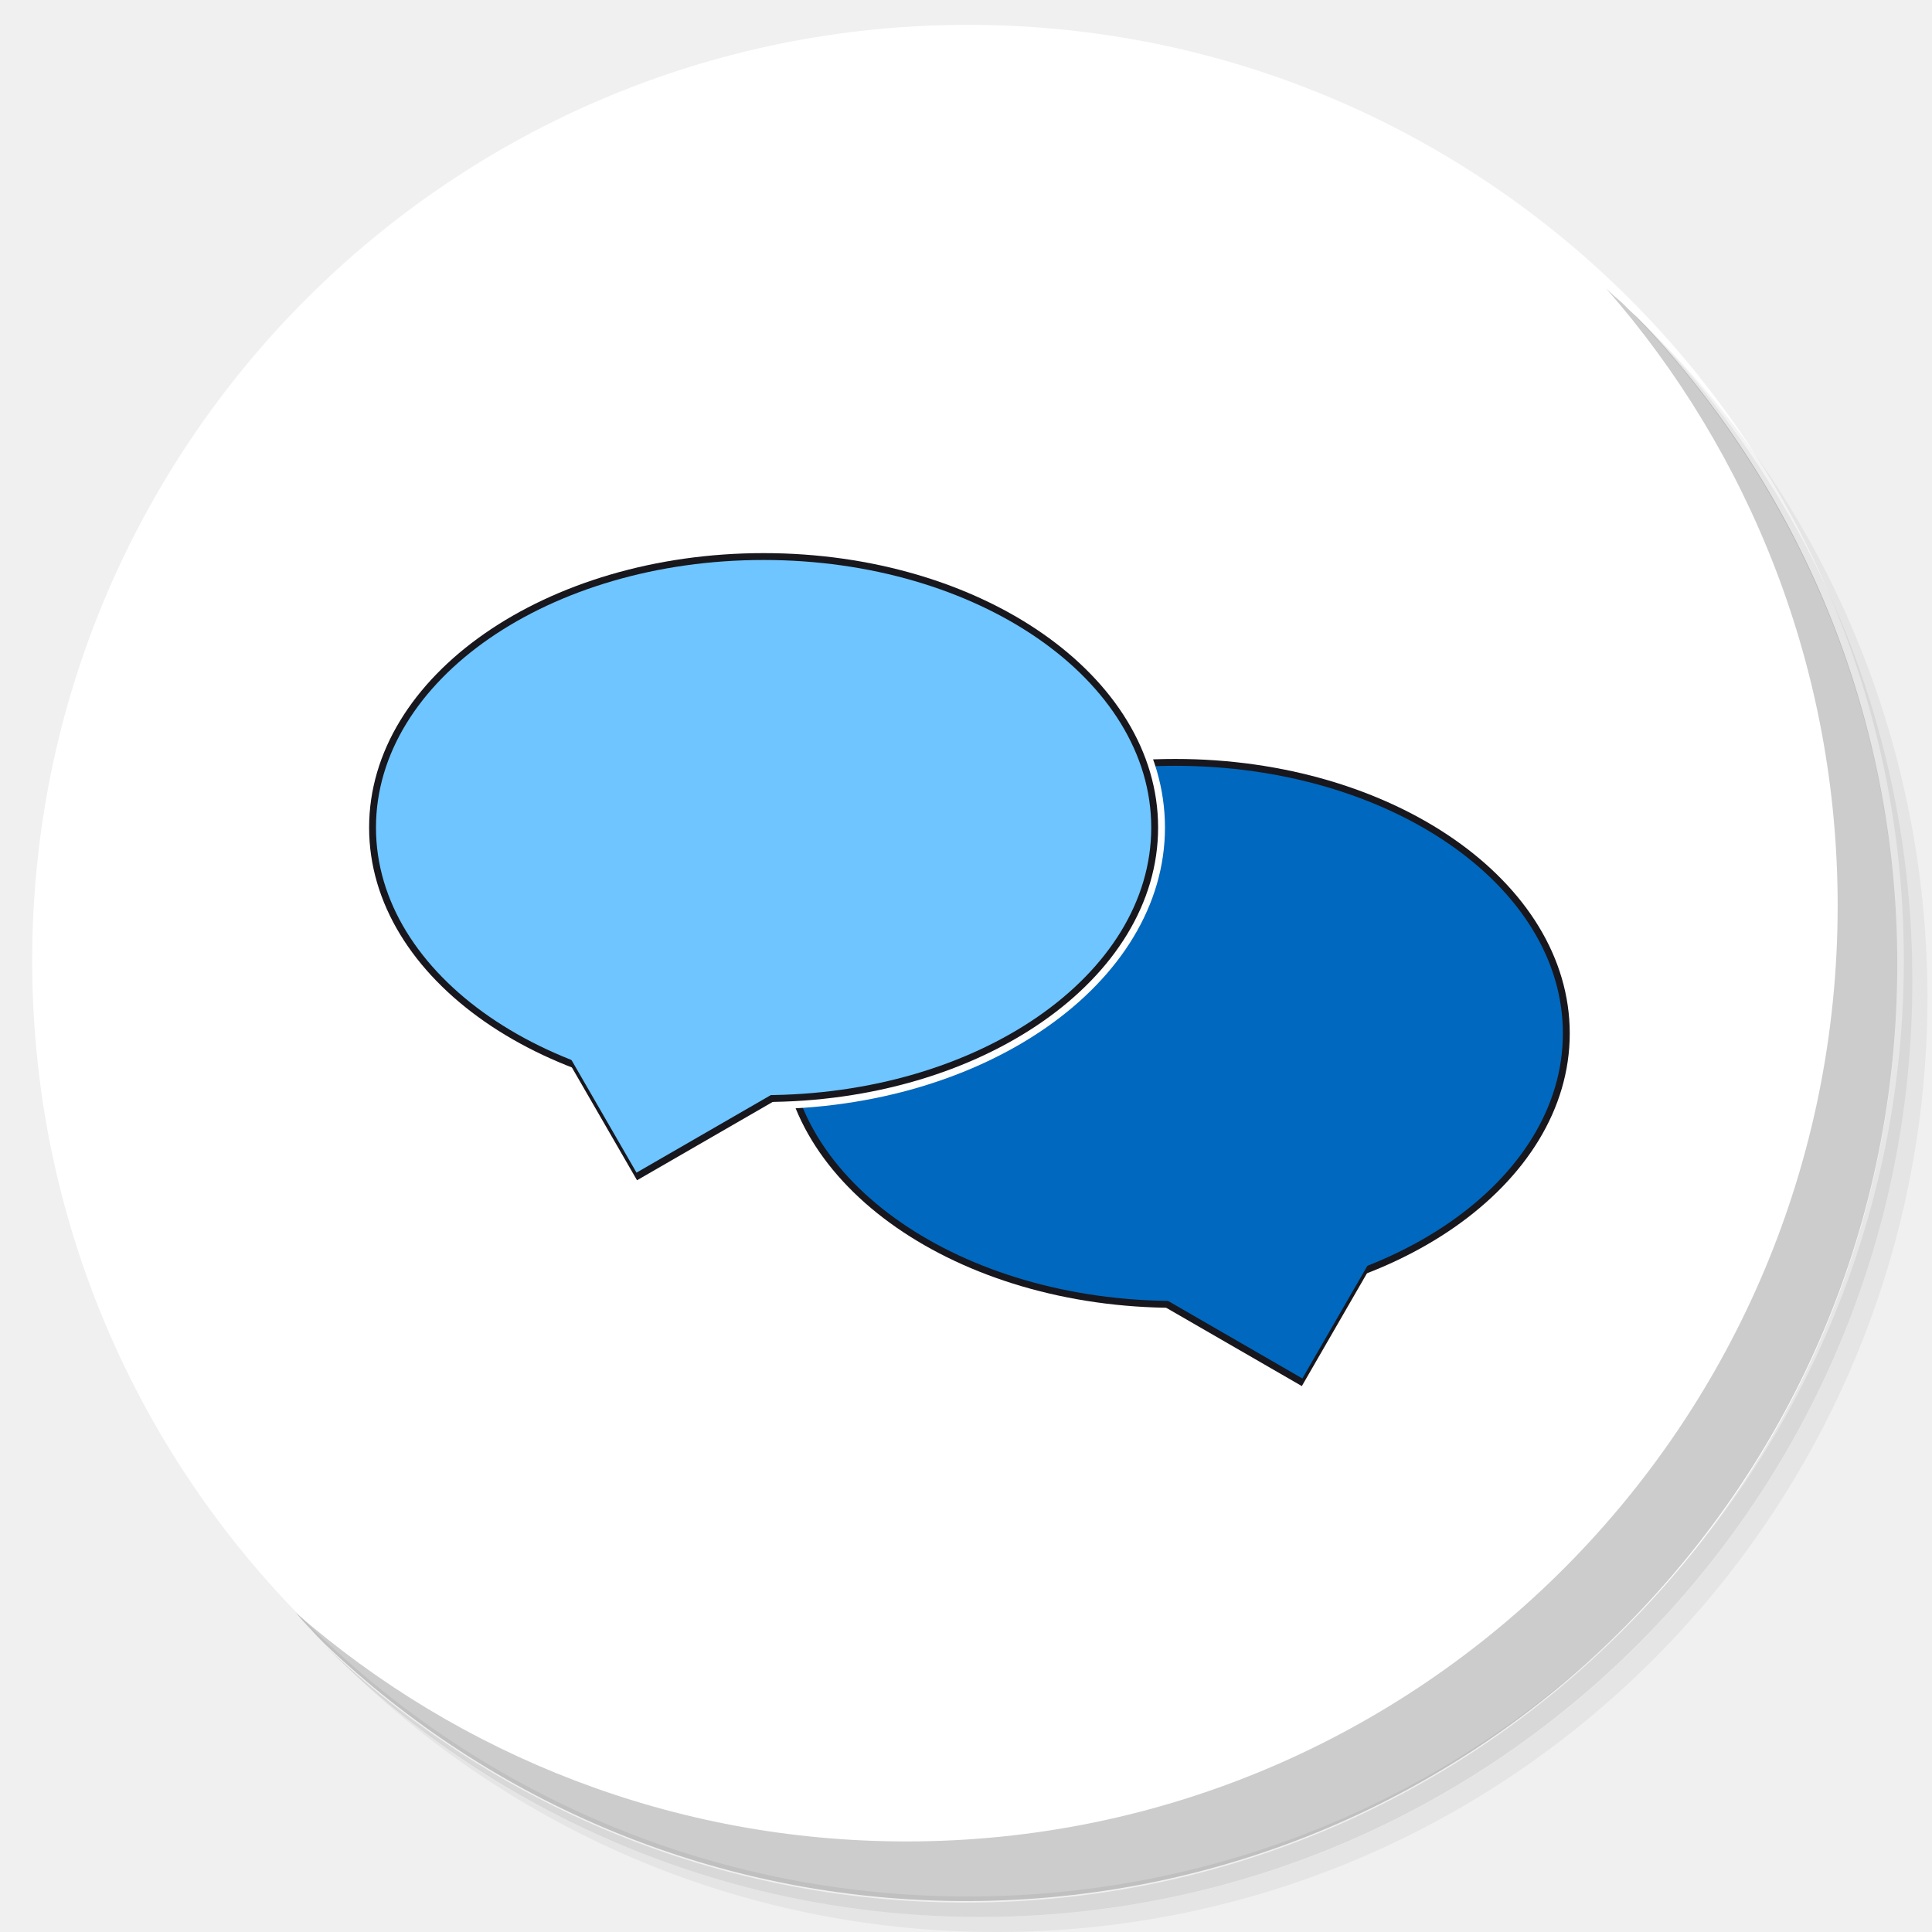
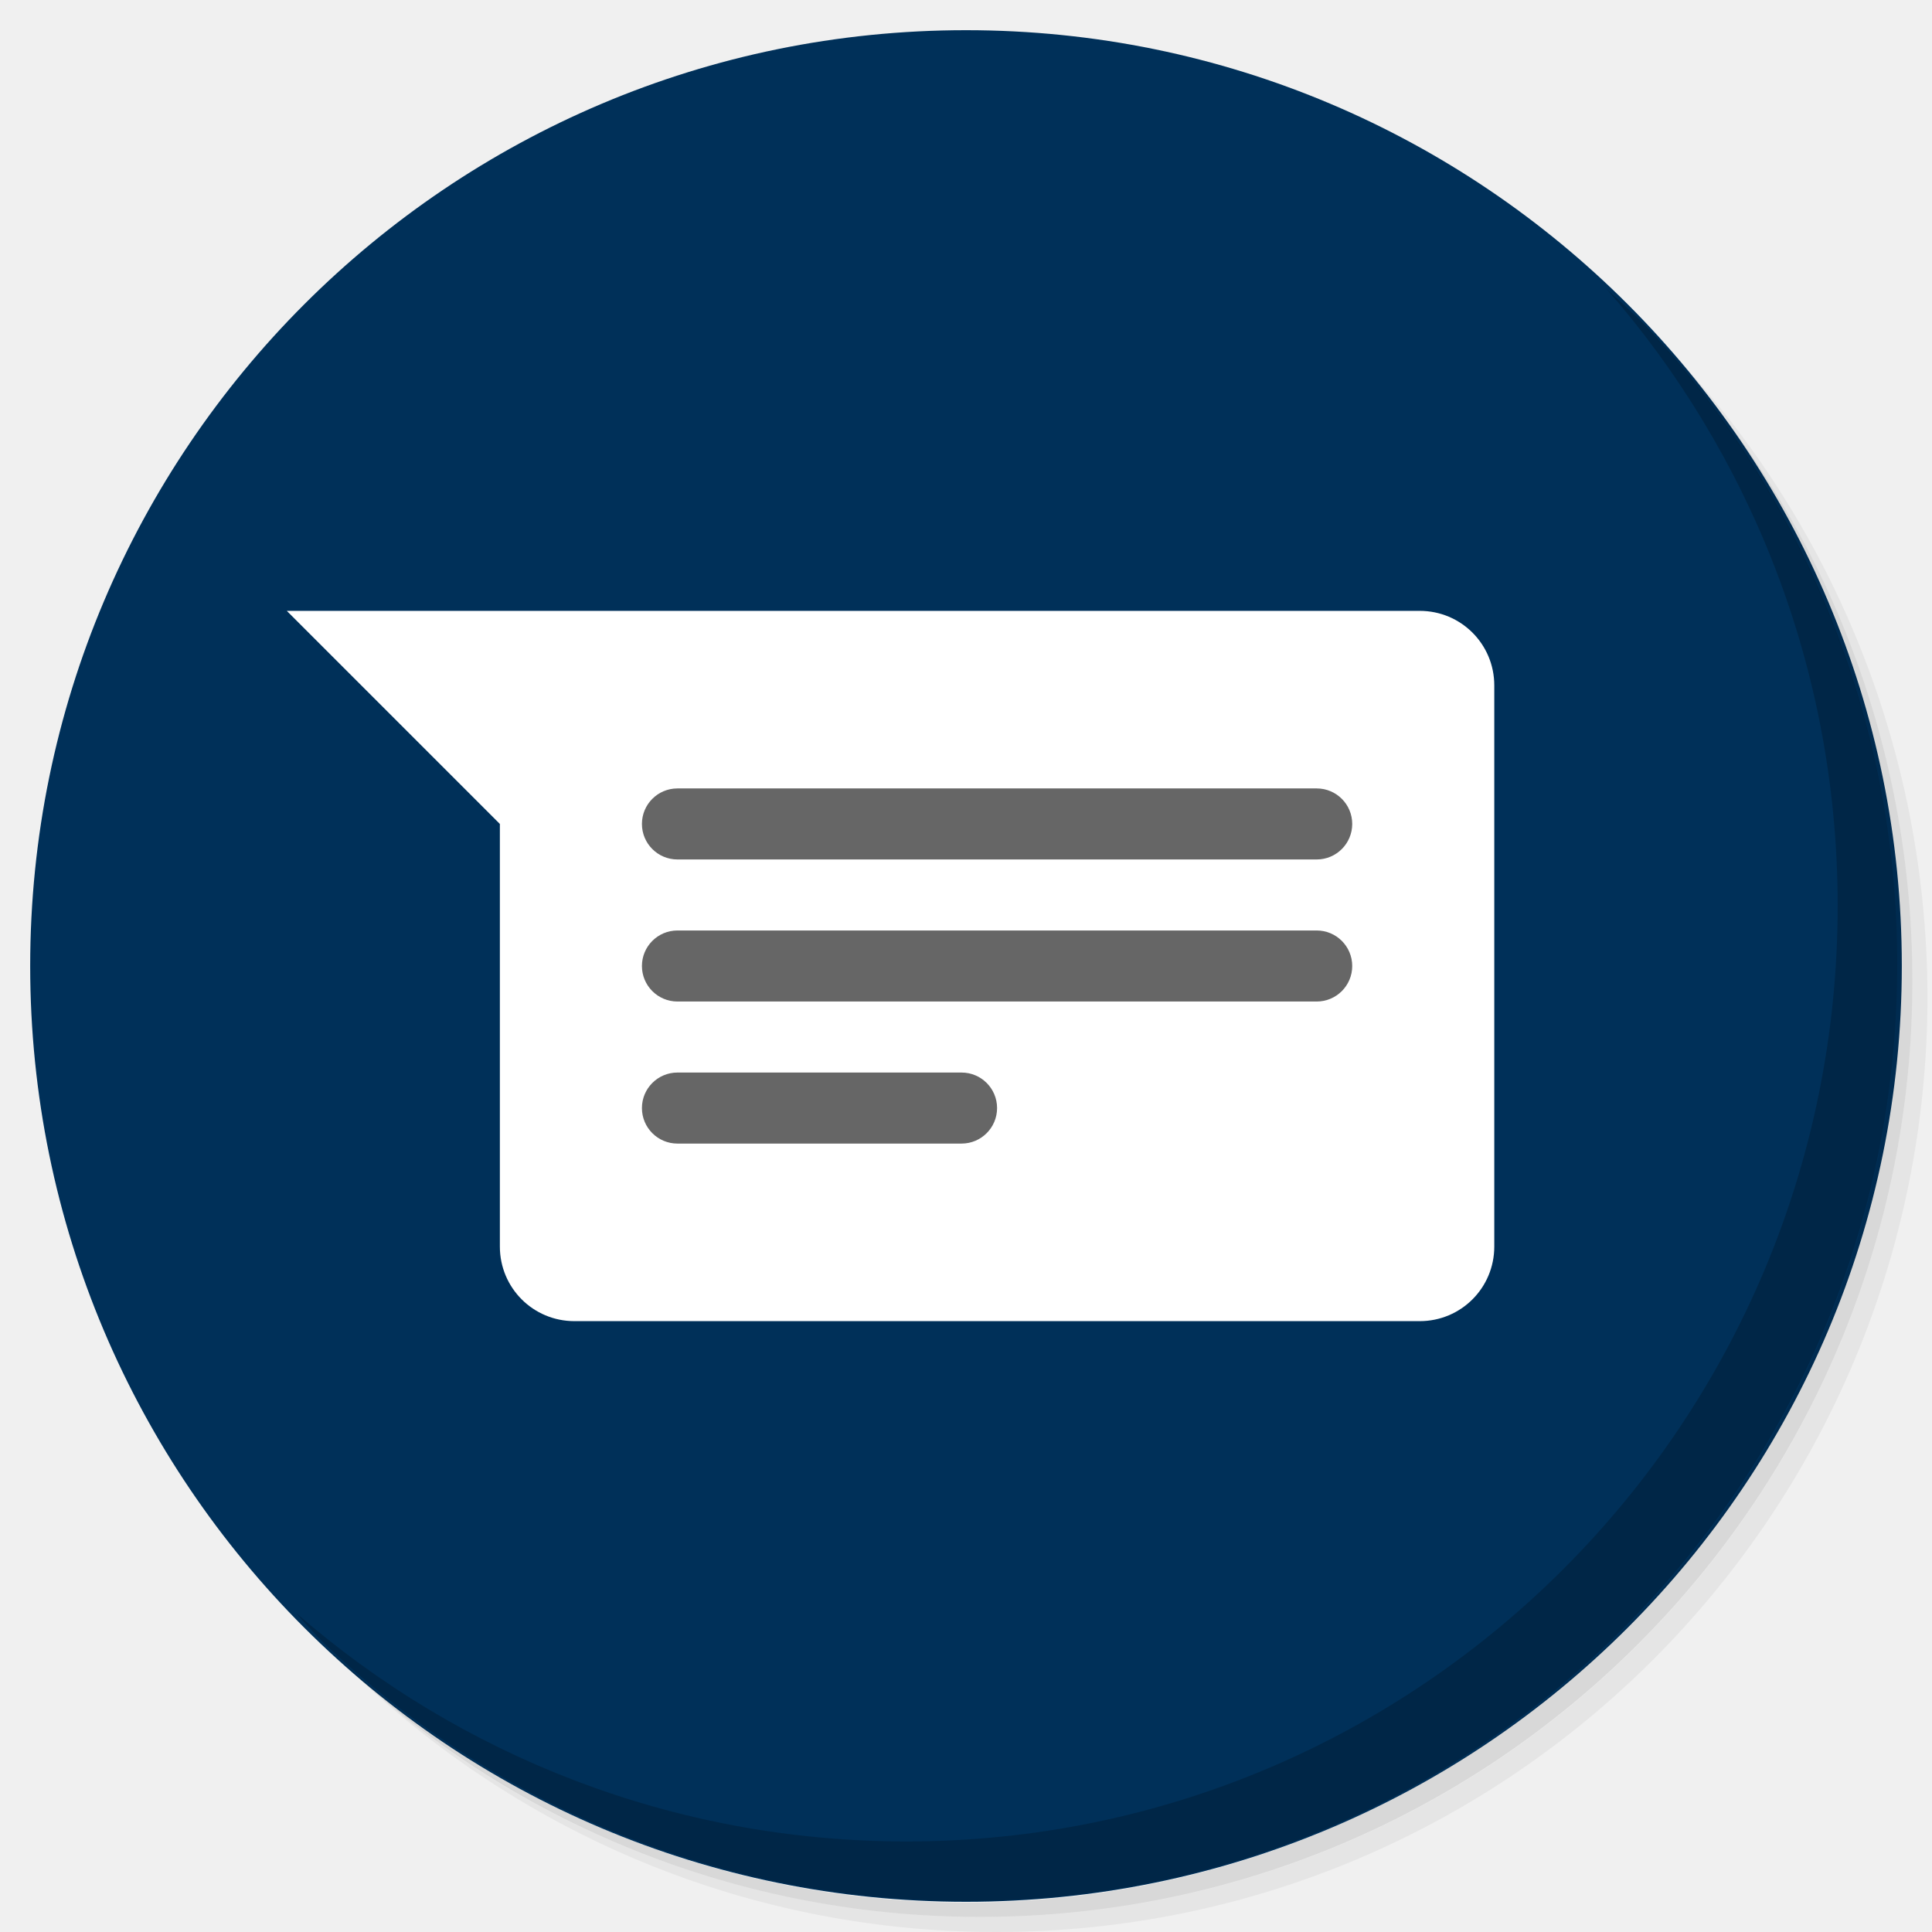
<svg xmlns="http://www.w3.org/2000/svg" xmlns:xlink="http://www.w3.org/1999/xlink" version="1.1" id="Layer_1" x="0px" y="0px" viewBox="0 0 256 256" enable-background="new 0 0 256 256" xml:space="preserve">
  <defs id="defs251">
    <clipPath id="b">
      <use width="100%" overflow="visible" xlink:href="#a" height="100%" id="use5" />
    </clipPath>
    <linearGradient x1="29.337" x2="81.837" y1="75.021" gradientUnits="userSpaceOnUse" y2="44.354" id="c">
      <stop id="stop10" offset="0" stop-opacity=".6" stop-color="#A52714" />
      <stop id="stop12" offset=".66" stop-opacity="0" stop-color="#A52714" />
    </linearGradient>
    <clipPath id="clipPath1232">
      <use width="100%" overflow="visible" xlink:href="#a" height="100%" id="use1230" />
    </clipPath>
    <clipPath id="clipPath1236">
      <use width="100%" overflow="visible" xlink:href="#a" height="100%" id="use1234" />
    </clipPath>
    <linearGradient x1="110.87" x2="52.538" y1="164.5" gradientUnits="userSpaceOnUse" y2="130.33" id="d">
      <stop id="stop23" offset="0" stop-opacity=".4" stop-color="#055524" />
      <stop id="stop25" offset=".33" stop-opacity="0" stop-color="#055524" />
    </linearGradient>
    <clipPath id="clipPath1244">
      <use width="100%" overflow="visible" xlink:href="#a" height="100%" id="use1242" />
    </clipPath>
    <clipPath id="clipPath1248">
      <use width="100%" overflow="visible" xlink:href="#a" height="100%" id="use1246" />
    </clipPath>
    <clipPath id="f">
      <use y="0" x="0" style="overflow:visible" id="use37" height="100%" xlink:href="#e" overflow="visible" width="100%" />
    </clipPath>
    <linearGradient x1="121.86" x2="136.55" y1="49.804" gradientUnits="userSpaceOnUse" y2="114.13" id="g">
      <stop id="stop42" offset="0" stop-opacity=".3" stop-color="#EA6100" />
      <stop id="stop44" offset=".66" stop-opacity="0" stop-color="#EA6100" />
    </linearGradient>
    <clipPath id="clipPath1258">
      <use width="100%" overflow="visible" xlink:href="#a" height="100%" id="use1256" />
    </clipPath>
    <clipPath id="clipPath1269">
      <use width="100%" overflow="visible" xlink:href="#a" height="100%" id="use1267" />
    </clipPath>
    <clipPath id="j">
      <use y="0" x="0" style="overflow:visible" id="use62" height="100%" xlink:href="#i" overflow="visible" width="100%" />
    </clipPath>
    <radialGradient id="l" gradientUnits="userSpaceOnUse" cy="55.948" cx="668.18" gradientTransform="translate(-576)" r="84.078">
      <stop stop-color="#3E2723" stop-opacity=".2" offset="0" id="stop73" />
      <stop stop-color="#3E2723" stop-opacity="0" offset="1" id="stop75" />
    </radialGradient>
    <clipPath id="clipPath1285">
      <use width="100%" overflow="visible" xlink:href="#a" height="100%" id="use1283" />
    </clipPath>
    <clipPath id="clipPath1289">
      <use width="100%" overflow="visible" xlink:href="#a" height="100%" id="use1287" />
    </clipPath>
    <clipPath id="n">
      <use y="0" x="0" style="overflow:visible" id="use83" height="100%" xlink:href="#m" overflow="visible" width="100%" />
    </clipPath>
    <radialGradient id="p" gradientUnits="userSpaceOnUse" cy="48.52" cx="597.88" gradientTransform="translate(-576)" r="78.044">
      <stop stop-color="#3E2723" stop-opacity=".2" offset="0" id="stop94" />
      <stop stop-color="#3E2723" stop-opacity="0" offset="1" id="stop96" />
    </radialGradient>
    <clipPath id="clipPath1305">
      <use width="100%" overflow="visible" xlink:href="#a" height="100%" id="use1303" />
    </clipPath>
    <radialGradient id="q" gradientUnits="userSpaceOnUse" cy="96.138" cx="671.84" gradientTransform="translate(-576)" r="87.87">
      <stop stop-color="#263238" stop-opacity=".2" offset="0" id="stop101" />
      <stop stop-color="#263238" stop-opacity="0" offset="1" id="stop103" />
    </radialGradient>
    <clipPath id="clipPath1312">
      <use width="100%" overflow="visible" xlink:href="#a" height="100%" id="use1310" />
    </clipPath>
    <clipPath id="clipPath1316">
      <use width="100%" overflow="visible" xlink:href="#a" height="100%" id="use1314" />
    </clipPath>
    <clipPath id="clipPath1320">
      <use width="100%" overflow="visible" xlink:href="#a" height="100%" id="use1318" />
    </clipPath>
    <clipPath id="clipPath1324">
      <use width="100%" overflow="visible" xlink:href="#a" height="100%" id="use1322" />
    </clipPath>
    <path d="m 8,184 h 83.77 l 38.88,-38.88 V 116 H 61.36 L 8,24.48 Z" id="e" />
    <path d="m 96,56 34.65,60 -38.88,68 H 184 V 56 Z" id="i" />
    <path d="M 21.97,8 V 48.34 L 61.36,116 96,56 h 88 V 8 Z" id="m" />
    <clipPath id="b-1">
      <use width="100%" overflow="visible" xlink:href="#a" height="100%" id="use5-7" />
    </clipPath>
    <clipPath id="clipPath1232-2">
      <use width="100%" overflow="visible" xlink:href="#a" height="100%" id="use1230-2" />
    </clipPath>
    <clipPath id="clipPath1236-6">
      <use width="100%" overflow="visible" xlink:href="#a" height="100%" id="use1234-1" />
    </clipPath>
    <clipPath id="clipPath1244-1">
      <use width="100%" overflow="visible" xlink:href="#a" height="100%" id="use1242-5" />
    </clipPath>
    <clipPath id="clipPath1248-9">
      <use width="100%" overflow="visible" xlink:href="#a" height="100%" id="use1246-4" />
    </clipPath>
    <clipPath id="f-9">
      <use y="0" x="0" style="overflow:visible" id="use37-0" height="100%" xlink:href="#e-8" overflow="visible" width="100%" />
    </clipPath>
    <clipPath id="clipPath1258-7">
      <use width="100%" overflow="visible" xlink:href="#a" height="100%" id="use1256-7" />
    </clipPath>
    <clipPath id="clipPath1269-1">
      <use width="100%" overflow="visible" xlink:href="#a" height="100%" id="use1267-1" />
    </clipPath>
    <clipPath id="j-5">
      <use y="0" x="0" style="overflow:visible" id="use62-9" height="100%" xlink:href="#i-5" overflow="visible" width="100%" />
    </clipPath>
    <radialGradient id="l-7" gradientUnits="userSpaceOnUse" cy="55.948" cx="668.18" gradientTransform="translate(-576)" r="84.078">
      <stop stop-color="#3E2723" stop-opacity=".2" offset="0" id="stop73-7" />
      <stop stop-color="#3E2723" stop-opacity="0" offset="1" id="stop75-6" />
    </radialGradient>
    <clipPath id="clipPath1285-7">
      <use width="100%" overflow="visible" xlink:href="#a" height="100%" id="use1283-3" />
    </clipPath>
    <clipPath id="clipPath1289-6">
      <use width="100%" overflow="visible" xlink:href="#a" height="100%" id="use1287-5" />
    </clipPath>
    <clipPath id="n-6">
      <use y="0" x="0" style="overflow:visible" id="use83-3" height="100%" xlink:href="#m-6" overflow="visible" width="100%" />
    </clipPath>
    <radialGradient id="p-9" gradientUnits="userSpaceOnUse" cy="48.52" cx="597.88" gradientTransform="translate(-576)" r="78.044">
      <stop stop-color="#3E2723" stop-opacity=".2" offset="0" id="stop94-4" />
      <stop stop-color="#3E2723" stop-opacity="0" offset="1" id="stop96-8" />
    </radialGradient>
    <clipPath id="clipPath1305-1">
      <use width="100%" overflow="visible" xlink:href="#a" height="100%" id="use1303-2" />
    </clipPath>
    <radialGradient id="q-9" gradientUnits="userSpaceOnUse" cy="96.138" cx="671.84" gradientTransform="translate(-576)" r="87.87">
      <stop stop-color="#263238" stop-opacity=".2" offset="0" id="stop101-3" />
      <stop stop-color="#263238" stop-opacity="0" offset="1" id="stop103-9" />
    </radialGradient>
    <clipPath id="clipPath1312-0">
      <use width="100%" overflow="visible" xlink:href="#a" height="100%" id="use1310-8" />
    </clipPath>
    <clipPath id="clipPath1316-8">
      <use width="100%" overflow="visible" xlink:href="#a" height="100%" id="use1314-5" />
    </clipPath>
    <clipPath id="clipPath1320-0">
      <use width="100%" overflow="visible" xlink:href="#a" height="100%" id="use1318-9" />
    </clipPath>
    <clipPath id="clipPath1324-6">
      <use width="100%" overflow="visible" xlink:href="#a" height="100%" id="use1322-3" />
    </clipPath>
    <path d="m 8,184 h 83.77 l 38.88,-38.88 V 116 H 61.36 L 8,24.48 Z" id="e-8" />
    <path d="m 96,56 34.65,60 -38.88,68 H 184 V 56 Z" id="i-5" />
    <path d="M 21.97,8 V 48.34 L 61.36,116 96,56 h 88 V 8 Z" id="m-6" />
    <radialGradient id="r" gradientUnits="userSpaceOnUse" cy="32.014" cx="34.286" gradientTransform="translate(-23.07961,-106.2699)" r="176.75">
      <stop stop-color="#fff" stop-opacity=".1" offset="0" id="stop130" />
      <stop stop-color="#fff" stop-opacity="0" offset="1" id="stop132" />
    </radialGradient>
    <clipPath id="b-0">
      <use y="0" x="0" style="overflow:visible" width="100%" overflow="visible" xlink:href="#a" height="100%" id="use5-5" />
    </clipPath>
    <clipPath id="clipPath963">
      <use y="0" x="0" style="overflow:visible" width="100%" overflow="visible" xlink:href="#a" height="100%" id="use961" />
    </clipPath>
    <clipPath id="clipPath967">
      <use y="0" x="0" style="overflow:visible" width="100%" overflow="visible" xlink:href="#a" height="100%" id="use965" />
    </clipPath>
    <radialGradient id="q-94" gradientUnits="userSpaceOnUse" cy="96.138" cx="671.84" gradientTransform="translate(-576)" r="87.87">
      <stop stop-color="#263238" stop-opacity=".2" offset="0" id="stop101-6" />
      <stop stop-color="#263238" stop-opacity="0" offset="1" id="stop103-92" />
    </radialGradient>
    <clipPath id="clipPath974">
      <use y="0" x="0" style="overflow:visible" width="100%" overflow="visible" xlink:href="#a" height="100%" id="use972" />
    </clipPath>
    <radialGradient id="p-2" gradientUnits="userSpaceOnUse" cy="48.52" cx="597.88" gradientTransform="translate(-576)" r="78.044">
      <stop stop-color="#3E2723" stop-opacity=".2" offset="0" id="stop94-47" />
      <stop stop-color="#3E2723" stop-opacity="0" offset="1" id="stop96-7" />
    </radialGradient>
    <clipPath id="clipPath981">
      <use y="0" x="0" style="overflow:visible" width="100%" overflow="visible" xlink:href="#a" height="100%" id="use979" />
    </clipPath>
    <clipPath id="clipPath985">
      <use y="0" x="0" style="overflow:visible" width="100%" overflow="visible" xlink:href="#a" height="100%" id="use983" />
    </clipPath>
    <clipPath id="n-5">
      <use width="100%" overflow="visible" xlink:href="#m-0" height="100%" id="use83-4" style="overflow:visible" x="0" y="0" />
    </clipPath>
    <radialGradient id="l-2" gradientUnits="userSpaceOnUse" cy="55.948" cx="668.18" gradientTransform="translate(-576)" r="84.078">
      <stop stop-color="#3E2723" stop-opacity=".2" offset="0" id="stop73-8" />
      <stop stop-color="#3E2723" stop-opacity="0" offset="1" id="stop75-9" />
    </radialGradient>
    <clipPath id="clipPath997">
      <use y="0" x="0" style="overflow:visible" width="100%" overflow="visible" xlink:href="#a" height="100%" id="use995" />
    </clipPath>
    <clipPath id="clipPath1001">
      <use y="0" x="0" style="overflow:visible" width="100%" overflow="visible" xlink:href="#a" height="100%" id="use999" />
    </clipPath>
    <clipPath id="j-3">
      <use width="100%" overflow="visible" xlink:href="#i-1" height="100%" id="use62-6" style="overflow:visible" x="0" y="0" />
    </clipPath>
    <clipPath id="clipPath1010">
      <use y="0" x="0" style="overflow:visible" width="100%" overflow="visible" xlink:href="#a" height="100%" id="use1008" />
    </clipPath>
    <clipPath id="clipPath1017">
      <use y="0" x="0" style="overflow:visible" width="100%" overflow="visible" xlink:href="#a" height="100%" id="use1015" />
    </clipPath>
    <clipPath id="f-0">
      <use width="100%" overflow="visible" xlink:href="#e-1" height="100%" id="use37-5" style="overflow:visible" x="0" y="0" />
    </clipPath>
    <clipPath id="clipPath1029">
      <use y="0" x="0" style="overflow:visible" width="100%" overflow="visible" xlink:href="#a" height="100%" id="use1027" />
    </clipPath>
    <clipPath id="clipPath1033">
      <use y="0" x="0" style="overflow:visible" width="100%" overflow="visible" xlink:href="#a" height="100%" id="use1031" />
    </clipPath>
    <clipPath id="clipPath1043">
      <use y="0" x="0" style="overflow:visible" width="100%" overflow="visible" xlink:href="#a" height="100%" id="use1041" />
    </clipPath>
    <clipPath id="clipPath1047">
      <use y="0" x="0" style="overflow:visible" width="100%" overflow="visible" xlink:href="#a" height="100%" id="use1045" />
    </clipPath>
    <path id="e-1" d="m 8,184 h 83.77 l 38.88,-38.88 V 116 H 61.36 L 8,24.48 Z" />
    <path id="i-1" d="m 96,56 34.65,60 -38.88,68 H 184 V 56 Z" />
    <path id="m-0" d="M 21.97,8 V 48.34 L 61.36,116 96,56 h 88 V 8 Z" />
    <circle r="88" cx="96" cy="96" id="a" />
    <path d="m8 184h83.77l38.88-38.88v-29.12h-69.29l-53.36-91.52z" id="e-6" />
    <path d="m96 56l34.65 60-38.88 68h92.23v-128z" id="i-2" />
    <path d="m21.97 8v40.34l39.39 67.66 34.64-60h88v-48z" id="m-8" />
    <defs id="defs1820">
      <path d="M 21.97,8 V 48.34 L 61.36,116 96,56 h 88 V 8 Z" id="path1928" />
    </defs>
    <clipPath id="n-7">
      <use id="use1822" height="100%" xlink:href="#m-8" overflow="visible" width="100%" style="overflow:visible" x="0" y="0" />
    </clipPath>
    <defs id="defs1799">
      <path d="m 96,56 34.65,60 -38.88,68 H 184 V 56 Z" id="path1918" />
    </defs>
    <clipPath id="j-6">
      <use id="use1801" height="100%" xlink:href="#i-2" overflow="visible" width="100%" style="overflow:visible" x="0" y="0" />
    </clipPath>
    <defs id="defs1774">
      <path d="m 8,184 h 83.77 l 38.88,-38.88 V 116 H 61.36 L 8,24.48 Z" id="path1902" />
    </defs>
    <clipPath id="f-06">
      <use id="use1776" height="100%" xlink:href="#e-6" overflow="visible" width="100%" style="overflow:visible" x="0" y="0" />
    </clipPath>
    <linearGradient x1="110.87" x2="52.538" y1="164.5" gradientUnits="userSpaceOnUse" y2="130.33" id="linearGradient1897">
      <stop id="stop1762" offset="0" stop-opacity=".4" stop-color="#055524" />
      <stop id="stop1764" offset=".33" stop-opacity="0" stop-color="#055524" />
    </linearGradient>
    <linearGradient x1="29.337" x2="81.837" y1="75.021" gradientUnits="userSpaceOnUse" y2="44.354" id="linearGradient1889">
      <stop id="stop1749" offset="0" stop-opacity=".6" stop-color="#A52714" />
      <stop id="stop1751" offset=".66" stop-opacity="0" stop-color="#A52714" />
    </linearGradient>
    <linearGradient id="linearGradient1910" y2="114.13" gradientUnits="userSpaceOnUse" y1="49.804" x2="136.55" x1="121.86">
      <stop stop-color="#EA6100" stop-opacity=".3" offset="0" id="stop1781" />
      <stop stop-color="#EA6100" stop-opacity="0" offset=".66" id="stop1783" />
    </linearGradient>
    <clipPath id="b-3">
      <use y="0" x="0" style="overflow:visible" width="100%" overflow="visible" xlink:href="#a" height="100%" id="use5-1" />
    </clipPath>
    <clipPath id="clipPath1024">
      <use y="0" x="0" style="overflow:visible" width="100%" overflow="visible" xlink:href="#a" height="100%" id="use1022" />
    </clipPath>
    <clipPath id="clipPath1028">
      <use y="0" x="0" style="overflow:visible" width="100%" overflow="visible" xlink:href="#a" height="100%" id="use1026" />
    </clipPath>
    <clipPath id="clipPath1035">
      <use y="0" x="0" style="overflow:visible" width="100%" overflow="visible" xlink:href="#a" height="100%" id="use1033" />
    </clipPath>
    <clipPath id="clipPath1039">
      <use y="0" x="0" style="overflow:visible" width="100%" overflow="visible" xlink:href="#a" height="100%" id="use1037" />
    </clipPath>
    <clipPath id="f-6">
      <use y="0" x="0" style="overflow:visible" id="use37-8" height="100%" xlink:href="#e-61" overflow="visible" width="100%" />
    </clipPath>
    <clipPath id="clipPath1048">
      <use y="0" x="0" style="overflow:visible" width="100%" overflow="visible" xlink:href="#a" height="100%" id="use1046" />
    </clipPath>
    <clipPath id="clipPath1058">
      <use y="0" x="0" style="overflow:visible" width="100%" overflow="visible" xlink:href="#a" height="100%" id="use1056" />
    </clipPath>
    <clipPath id="j-66">
      <use y="0" x="0" style="overflow:visible" id="use62-4" height="100%" xlink:href="#i-59" overflow="visible" width="100%" />
    </clipPath>
    <radialGradient id="l-9" gradientUnits="userSpaceOnUse" cy="55.948" cx="668.18" gradientTransform="translate(-576)" r="84.078">
      <stop stop-color="#3E2723" stop-opacity=".2" offset="0" id="stop73-5" />
      <stop stop-color="#3E2723" stop-opacity="0" offset="1" id="stop75-0" />
    </radialGradient>
    <clipPath id="clipPath1073">
      <use y="0" x="0" style="overflow:visible" width="100%" overflow="visible" xlink:href="#a" height="100%" id="use1071" />
    </clipPath>
    <clipPath id="clipPath1077">
      <use y="0" x="0" style="overflow:visible" width="100%" overflow="visible" xlink:href="#a" height="100%" id="use1075" />
    </clipPath>
    <clipPath id="n-4">
      <use y="0" x="0" style="overflow:visible" id="use83-8" height="100%" xlink:href="#m-4" overflow="visible" width="100%" />
    </clipPath>
    <radialGradient id="p-7" gradientUnits="userSpaceOnUse" cy="48.52" cx="597.88" gradientTransform="translate(-576)" r="78.044">
      <stop stop-color="#3E2723" stop-opacity=".2" offset="0" id="stop94-1" />
      <stop stop-color="#3E2723" stop-opacity="0" offset="1" id="stop96-72" />
    </radialGradient>
    <clipPath id="clipPath1092">
      <use y="0" x="0" style="overflow:visible" width="100%" overflow="visible" xlink:href="#a" height="100%" id="use1090" />
    </clipPath>
    <radialGradient id="q-7" gradientUnits="userSpaceOnUse" cy="96.138" cx="671.84" gradientTransform="translate(-576)" r="87.87">
      <stop stop-color="#263238" stop-opacity=".2" offset="0" id="stop101-2" />
      <stop stop-color="#263238" stop-opacity="0" offset="1" id="stop103-2" />
    </radialGradient>
    <clipPath id="clipPath1099">
      <use y="0" x="0" style="overflow:visible" width="100%" overflow="visible" xlink:href="#a" height="100%" id="use1097" />
    </clipPath>
    <clipPath id="clipPath1103">
      <use y="0" x="0" style="overflow:visible" width="100%" overflow="visible" xlink:href="#a" height="100%" id="use1101" />
    </clipPath>
    <clipPath id="clipPath1107">
      <use y="0" x="0" style="overflow:visible" width="100%" overflow="visible" xlink:href="#a" height="100%" id="use1105" />
    </clipPath>
    <clipPath id="clipPath1111">
      <use y="0" x="0" style="overflow:visible" width="100%" overflow="visible" xlink:href="#a" height="100%" id="use1109" />
    </clipPath>
    <radialGradient id="r-6" gradientUnits="userSpaceOnUse" cy="32.014" cx="34.286" gradientTransform="translate(-7,-7)" r="176.75">
      <stop stop-color="#fff" stop-opacity=".1" offset="0" id="stop130-1" />
      <stop stop-color="#fff" stop-opacity="0" offset="1" id="stop132-0" />
    </radialGradient>
    <path d="m 8,184 h 83.77 l 38.88,-38.88 V 116 H 61.36 L 8,24.48 Z" id="e-61" />
    <path d="m 96,56 34.65,60 -38.88,68 H 184 V 56 Z" id="i-59" />
    <path d="M 21.97,8 V 48.34 L 61.36,116 96,56 h 88 V 8 Z" id="m-4" />
    <clipPath id="b-9">
      <use y="0" x="0" style="overflow:visible" width="100%" overflow="visible" xlink:href="#a" height="100%" id="use5-0" />
    </clipPath>
    <clipPath id="clipPath1024-7">
      <use y="0" x="0" style="overflow:visible" width="100%" overflow="visible" xlink:href="#a" height="100%" id="use1022-7" />
    </clipPath>
    <clipPath id="clipPath1028-1">
      <use y="0" x="0" style="overflow:visible" width="100%" overflow="visible" xlink:href="#a" height="100%" id="use1026-1" />
    </clipPath>
    <clipPath id="clipPath1035-7">
      <use y="0" x="0" style="overflow:visible" width="100%" overflow="visible" xlink:href="#a" height="100%" id="use1033-7" />
    </clipPath>
    <clipPath id="clipPath1039-6">
      <use y="0" x="0" style="overflow:visible" width="100%" overflow="visible" xlink:href="#a" height="100%" id="use1037-7" />
    </clipPath>
    <clipPath id="f-3">
      <use y="0" x="0" style="overflow:visible" id="use37-6" height="100%" xlink:href="#e-9" overflow="visible" width="100%" />
    </clipPath>
    <clipPath id="clipPath1048-3">
      <use y="0" x="0" style="overflow:visible" width="100%" overflow="visible" xlink:href="#a" height="100%" id="use1046-9" />
    </clipPath>
    <clipPath id="clipPath1058-4">
      <use y="0" x="0" style="overflow:visible" width="100%" overflow="visible" xlink:href="#a" height="100%" id="use1056-8" />
    </clipPath>
    <clipPath id="j-1">
      <use y="0" x="0" style="overflow:visible" id="use62-2" height="100%" xlink:href="#i-6" overflow="visible" width="100%" />
    </clipPath>
    <radialGradient id="l-93" gradientUnits="userSpaceOnUse" cy="55.948" cx="668.18" gradientTransform="translate(-576)" r="84.078">
      <stop stop-color="#3E2723" stop-opacity=".2" offset="0" id="stop73-9" />
      <stop stop-color="#3E2723" stop-opacity="0" offset="1" id="stop75-08" />
    </radialGradient>
    <clipPath id="clipPath1073-8">
      <use y="0" x="0" style="overflow:visible" width="100%" overflow="visible" xlink:href="#a" height="100%" id="use1071-5" />
    </clipPath>
    <clipPath id="clipPath1077-0">
      <use y="0" x="0" style="overflow:visible" width="100%" overflow="visible" xlink:href="#a" height="100%" id="use1075-9" />
    </clipPath>
    <clipPath id="n-63">
      <use y="0" x="0" style="overflow:visible" id="use83-85" height="100%" xlink:href="#m-2" overflow="visible" width="100%" />
    </clipPath>
    <radialGradient id="p-6" gradientUnits="userSpaceOnUse" cy="48.52" cx="597.88" gradientTransform="translate(-576)" r="78.044">
      <stop stop-color="#3E2723" stop-opacity=".2" offset="0" id="stop94-11" />
      <stop stop-color="#3E2723" stop-opacity="0" offset="1" id="stop96-5" />
    </radialGradient>
    <clipPath id="clipPath1092-9">
      <use y="0" x="0" style="overflow:visible" width="100%" overflow="visible" xlink:href="#a" height="100%" id="use1090-8" />
    </clipPath>
    <radialGradient id="q-4" gradientUnits="userSpaceOnUse" cy="96.138" cx="671.84" gradientTransform="translate(-576)" r="87.87">
      <stop stop-color="#263238" stop-opacity=".2" offset="0" id="stop101-8" />
      <stop stop-color="#263238" stop-opacity="0" offset="1" id="stop103-1" />
    </radialGradient>
    <clipPath id="clipPath1099-0">
      <use y="0" x="0" style="overflow:visible" width="100%" overflow="visible" xlink:href="#a" height="100%" id="use1097-3" />
    </clipPath>
    <clipPath id="clipPath1103-0">
      <use y="0" x="0" style="overflow:visible" width="100%" overflow="visible" xlink:href="#a" height="100%" id="use1101-4" />
    </clipPath>
    <clipPath id="clipPath1107-4">
      <use y="0" x="0" style="overflow:visible" width="100%" overflow="visible" xlink:href="#a" height="100%" id="use1105-4" />
    </clipPath>
    <clipPath id="clipPath1111-4">
      <use y="0" x="0" style="overflow:visible" width="100%" overflow="visible" xlink:href="#a" height="100%" id="use1109-7" />
    </clipPath>
    <radialGradient id="r-63" gradientUnits="userSpaceOnUse" cy="32.014" cx="34.286" gradientTransform="translate(-7,-7)" r="176.75">
      <stop stop-color="#fff" stop-opacity=".1" offset="0" id="stop130-17" />
      <stop stop-color="#fff" stop-opacity="0" offset="1" id="stop132-5" />
    </radialGradient>
    <path d="m 8,184 h 83.77 l 38.88,-38.88 V 116 H 61.36 L 8,24.48 Z" id="e-9" />
    <path d="m 96,56 34.65,60 -38.88,68 H 184 V 56 Z" id="i-6" />
    <path d="M 21.97,8 V 48.34 L 61.36,116 96,56 h 88 V 8 Z" id="m-2" />
+     <linearGradient id="linearGradient3806">
+       <stop style="stop-color:#f0f7e1;stop-opacity:1" offset="0" id="stop3808" />
+       <stop style="stop-color:#dbeeb8;stop-opacity:1" offset="1" id="stop3810" />
+     </linearGradient>
+     <clipPath clipPathUnits="userSpaceOnUse" id="clipPath4669">
+       <path style="display:inline;opacity:1;fill:#f57900;fill-opacity:1;stroke:none;stroke-width:1;stroke-linecap:round;stroke-linejoin:round;stroke-miterlimit:4;stroke-dasharray:none;stroke-opacity:1;enable-background:new" d="m 104,-188 c -24.376,0 -44,19.624 -44,44 V 48 c 0,24.376 19.624,44 44,44 h 34.666 L 112,172 192,92 h 196 c 24.376,0 44,-19.624 44,-44 v -192 c 0,-24.376 -19.624,-44 -44,-44 z" id="path4671" />
+     </clipPath>
+     <linearGradient id="linearGradient4093">
+       <stop id="stop4095" offset="0" style="stop-color:#d9f5ed;stop-opacity:1" />
+       <stop id="stop4097" offset="1" style="stop-color:#b0ead9;stop-opacity:1" />
+     </linearGradient>
+     <clipPath clipPathUnits="userSpaceOnUse" id="clipPath4733">
+       <path style="display:inline;opacity:1;fill:#f57900;fill-opacity:1;stroke:none;stroke-width:1;stroke-linecap:round;stroke-linejoin:round;stroke-miterlimit:4;stroke-dasharray:none;stroke-opacity:1;enable-background:new" d="m 104,-180 c -24.376,0 -44,19.624 -44,44 V 48 c 0,24.376 19.624,44 44,44 h 34.666 L 112,172 192,92 h 196 c 24.376,0 44,-19.624 44,-44 v -184 c 0,-24.376 -19.624,-44 -44,-44 z" id="path4735" />
+     </clipPath>
+     <filter style="color-interpolation-filters:sRGB" id="filter5772">
+       <feFlood flood-opacity="0.498" flood-color="rgb(0,0,0)" result="flood" id="feFlood5762" />
+       <feComposite in="flood" in2="SourceGraphic" operator="in" result="composite1" id="feComposite5764" />
+       <feGaussianBlur in="composite1" stdDeviation="5" result="blur" id="feGaussianBlur5766" />
+       <feOffset dx="0" dy="0" result="offset" id="feOffset5768" />
+       <feComposite in="SourceGraphic" in2="offset" operator="over" result="composite2" id="feComposite5770" />
+     </filter>
  </defs>
  <g id="layer2">
-     <circle style="display:inline;fill:#ffffff;fill-opacity:1;stroke:none;stroke-width:2.74;stroke-miterlimit:4;stroke-dasharray:none;stroke-opacity:1" id="path1090" cx="128.265" cy="127.293" r="124" />
+     <circle style="display:inline;fill:#003059;fill-opacity:1;stroke:none;stroke-width:2.74;stroke-miterlimit:4;stroke-dasharray:none;stroke-opacity:1" id="path1090" cx="128" cy="128" r="124" />
  </g>
  <g id="layer1" style="display:inline">
-     <ellipse ry="36.364" rx="52.273" cy="136.928" cx="155.727" id="ellipse4957" style="opacity:1;fill:#17171d;fill-opacity:1;stroke:none;stroke-width:0.444" />
-     <rect style="opacity:1;fill:#17171d;fill-opacity:1;stroke:none;stroke-width:0.67" id="rect4959" width="45.455" height="20" x="-241.221" y="52.807" transform="matrix(-0.8660254,-0.5,-0.5,0.8660254,0,0)" />
-     <rect y="53.716" x="-240.775" height="18.182" width="44.563" id="rect4961" style="opacity:1;fill:#0068bf;fill-opacity:1;stroke:none;stroke-width:0.633" transform="matrix(-0.8660254,-0.5,-0.5,0.8660254,0,0)" />
-     <ellipse style="opacity:1;fill:#0068bf;fill-opacity:1;stroke:none;stroke-width:0.434" id="ellipse4965" cx="155.727" cy="136.928" rx="51.364" ry="35.455" />
-     <ellipse transform="scale(-1,1)" style="display:inline;opacity:1;fill:#ffffff;fill-opacity:1;stroke:none;stroke-width:0.453" id="ellipse4875-3" cx="-101.182" cy="109.655" rx="53.182" ry="37.318" />
-     <ellipse transform="scale(-1,1)" style="opacity:1;fill:#17171d;fill-opacity:1;stroke:none;stroke-width:0.444" id="ellipse4875" cx="-101.182" cy="109.655" rx="52.273" ry="36.364" />
-     <rect y="157.643" x="-5.095" height="20" width="45.455" id="rect4906" style="opacity:1;fill:#17171d;fill-opacity:1;stroke:none;stroke-width:0.67" transform="rotate(-30)" />
-     <rect style="opacity:1;fill:#6ec5ff;fill-opacity:1;stroke:none;stroke-width:0.633" id="rect4893" width="44.563" height="18.182" x="-4.649" y="158.552" transform="rotate(-30)" />
-     <ellipse transform="scale(-1,1)" ry="35.455" rx="51.364" cy="109.655" cx="-101.182" id="ellipse4879" style="opacity:1;fill:#6ec5ff;fill-opacity:1;stroke:none;stroke-width:0.434" />
+     <path style="opacity:1;fill:#ffffff;fill-opacity:1;fill-rule:nonzero;stroke:none;stroke-width:2.933;stroke-linecap:butt;stroke-linejoin:bevel;stroke-miterlimit:4;stroke-dasharray:none;stroke-opacity:1;paint-order:fill markers stroke" d="M 38,80.941 66.235,109.176 v 56 c 0,5.475 4.408,9.882 9.882,9.882 H 188.118 c 5.475,0 9.882,-4.408 9.882,-9.882 V 90.824 c 0,-5.475 -4.408,-9.882 -9.882,-9.882 H 85.059 76.118 66.235 Z" id="rect1170" />
+     <g id="g1245" style="fill:#666666;fill-opacity:1" transform="matrix(0.9411765,0,0,0.9411765,171.7156,209.4847)">
+       <rect ry="5" y="-111.577" x="-92.073" height="10" width="100" id="rect835-5-6" style="fill:#666666;fill-opacity:1;stroke:none;stroke-width:1.855;stroke-linecap:butt;stroke-linejoin:bevel;stroke-miterlimit:4;stroke-dasharray:none;stroke-opacity:1;paint-order:fill markers stroke" />
+       <rect ry="5" y="-91.577" x="-92.073" height="10" width="100" id="rect835-5-5-0" style="fill:#666666;fill-opacity:1;stroke:none;stroke-width:1.855;stroke-linecap:butt;stroke-linejoin:bevel;stroke-miterlimit:4;stroke-dasharray:none;stroke-opacity:1;paint-order:fill markers stroke" />
+       <rect ry="5" y="-71.577" x="-92.073" height="10" width="50" id="rect835-5-3-2-6" style="fill:#666666;fill-opacity:1;stroke:none;stroke-width:1.312;stroke-linecap:butt;stroke-linejoin:bevel;stroke-miterlimit:4;stroke-dasharray:none;stroke-opacity:1;paint-order:fill markers stroke" />
+     </g>
  </g>
  <g id="layer6" style="display:inline">
    <g id="g2548" style="display:inline" transform="translate(-2.960187,1.58543)">
      <path d="m 256.36,128.415 c 0,-33.9 -13.5,-64.5 -35.4,-86.9 -0.4,-0.3 -0.7,-0.7 -1.1,-1 21.3,22.3 34.5,52.6 34.5,86 0,68.5 -55.2,124 -123.4,124 -32.9,0 -62.9,-13 -85,-34.1 0.3,0.3 0.6,0.6 0.9,0.9 22.2,21.7 52.6,35.1 86,35.1 68.2,0 123.5,-55.5 123.5,-124 z" id="path238" style="display:inline;opacity:0.1" />
      <path d="m 219.86,40.415 c -0.7,-0.6 -1.4,-1.3 -2,-1.9 -0.7,-0.6 -1.4,-1.2 -2.1,-1.9 19.1,21.8 30.7,50.5 30.7,81.8 0,68.5 -55.2,124 -123.4,124 -30.9,0 -59.2,-11.4 -80.9,-30.3 0.6,0.7 1.2,1.4 1.9,2.1 0.6,0.7 1.3,1.4 1.9,2 22.1,21.1 52.1,34.1 85,34.1 68.2,0 123.4,-55.5 123.4,-124 0,-33.3 -13.1,-63.6 -34.5,-85.9 z" id="path240" style="display:inline;opacity:0.2" />
      <path d="m 220.96,41.515 c 21.9,22.4 35.4,53.1 35.4,86.9 0,68.5 -55.2,124 -123.4,124 -33.5,0 -63.8,-13.4 -86,-35.1 22.4,22.9 53.6,37.1 88,37.1 68.2,0 123.4,-55.5 123.4,-124 -0.1,-34.9 -14.4,-66.4 -37.4,-88.9 z" id="path236" style="display:inline;opacity:0.05" />
    </g>
  </g>
</svg>
